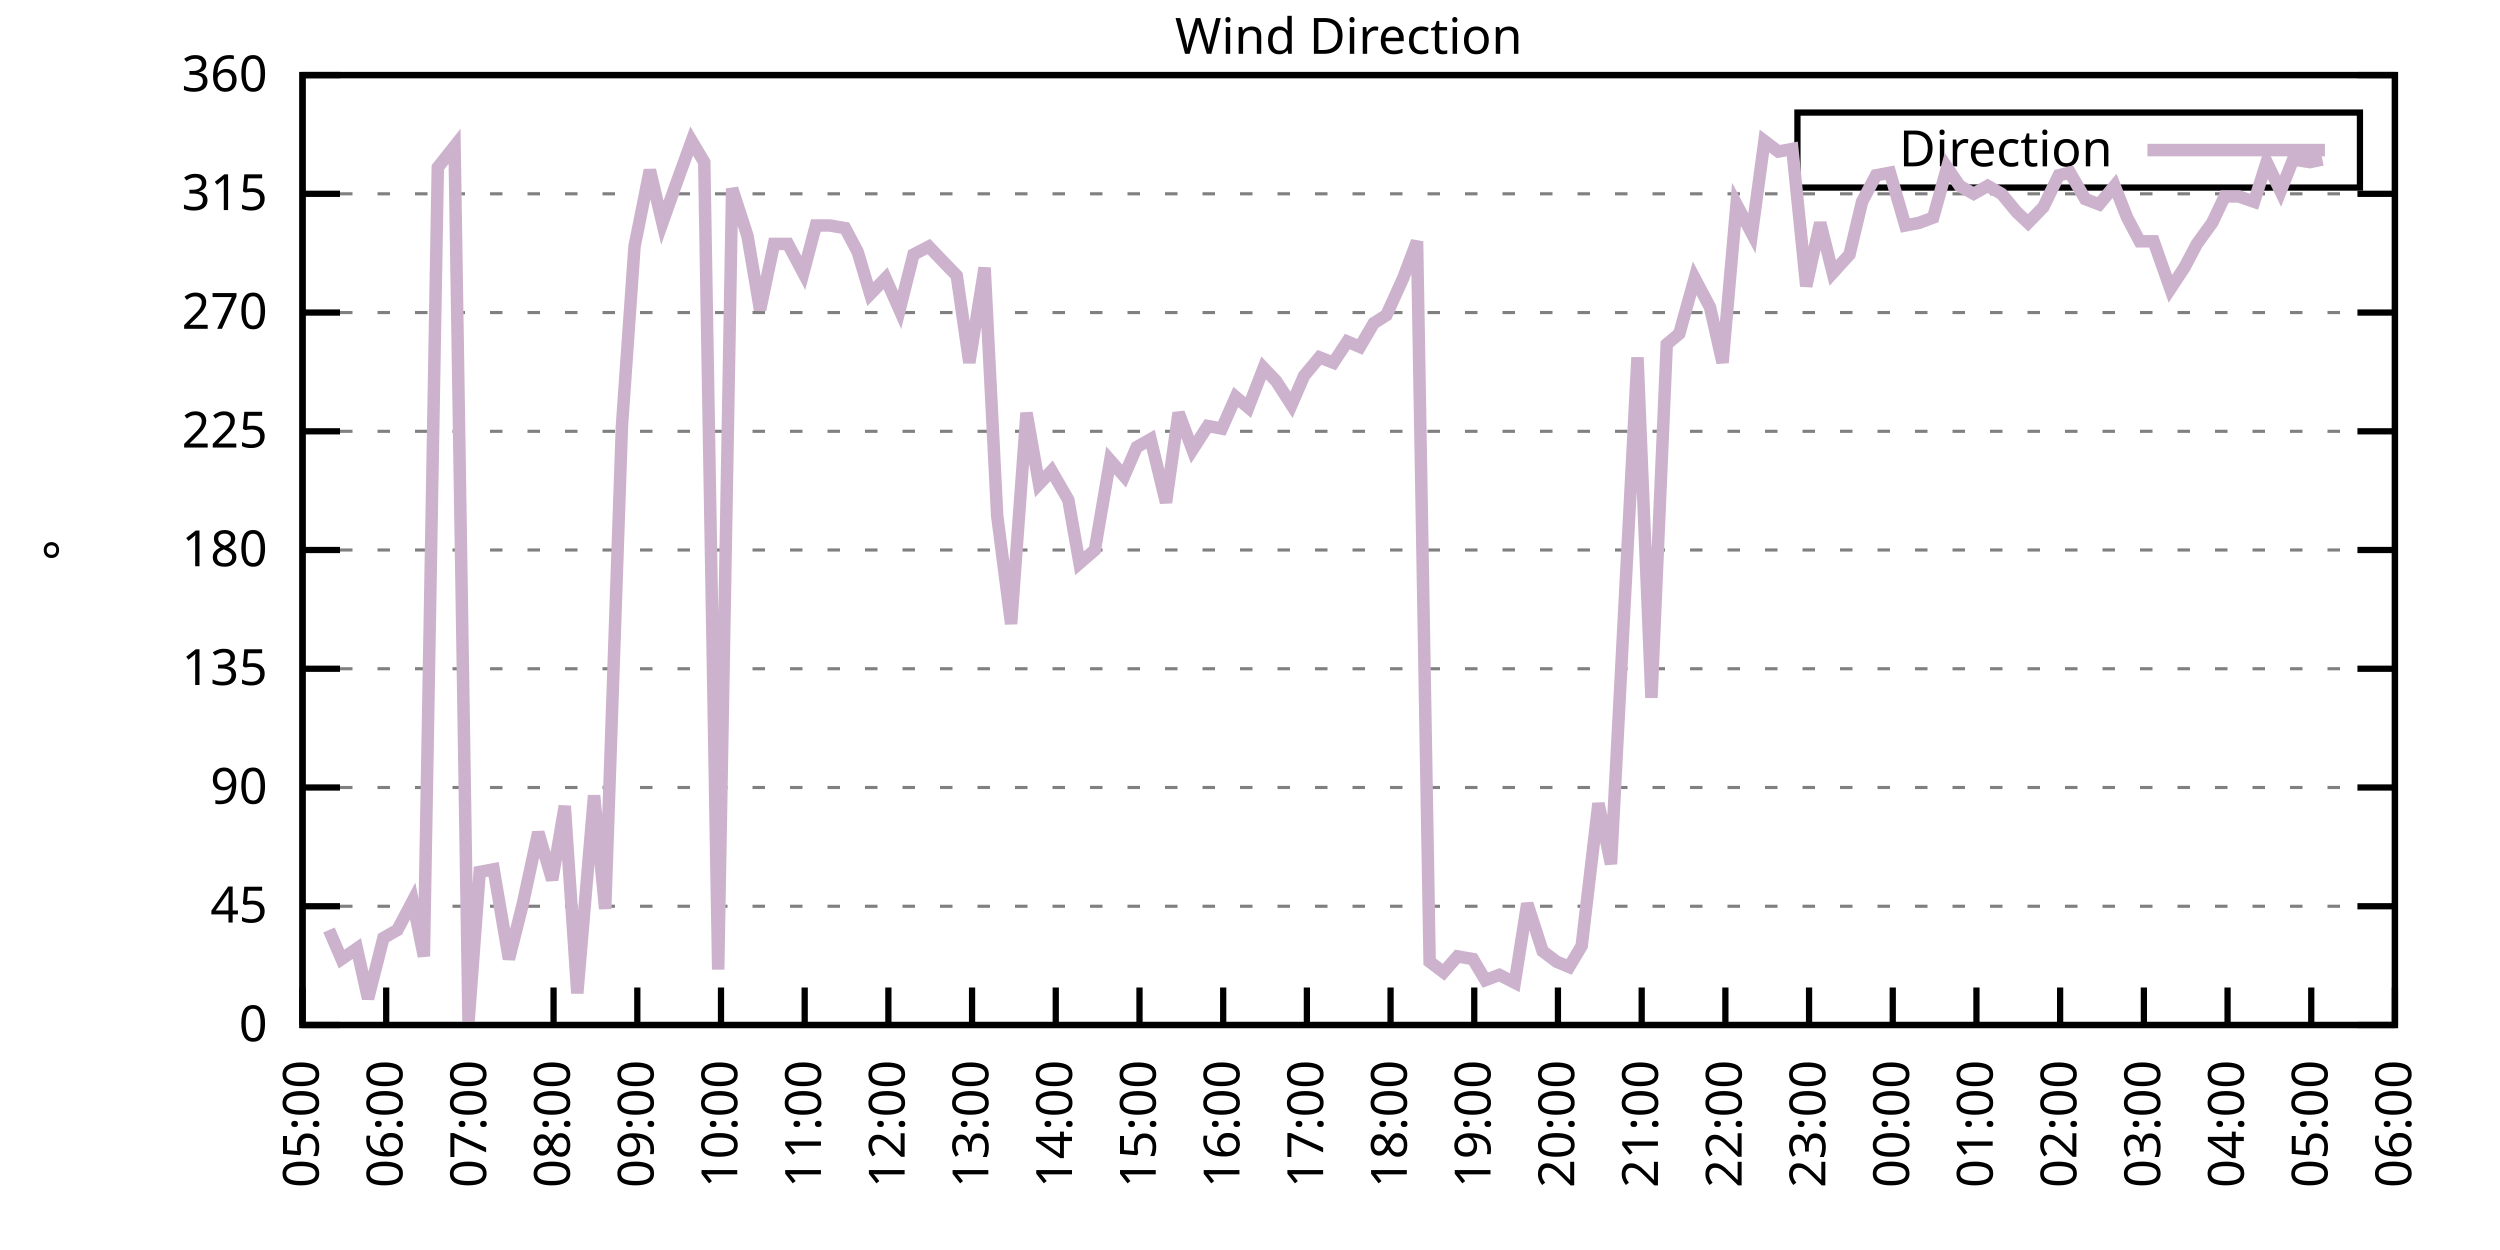
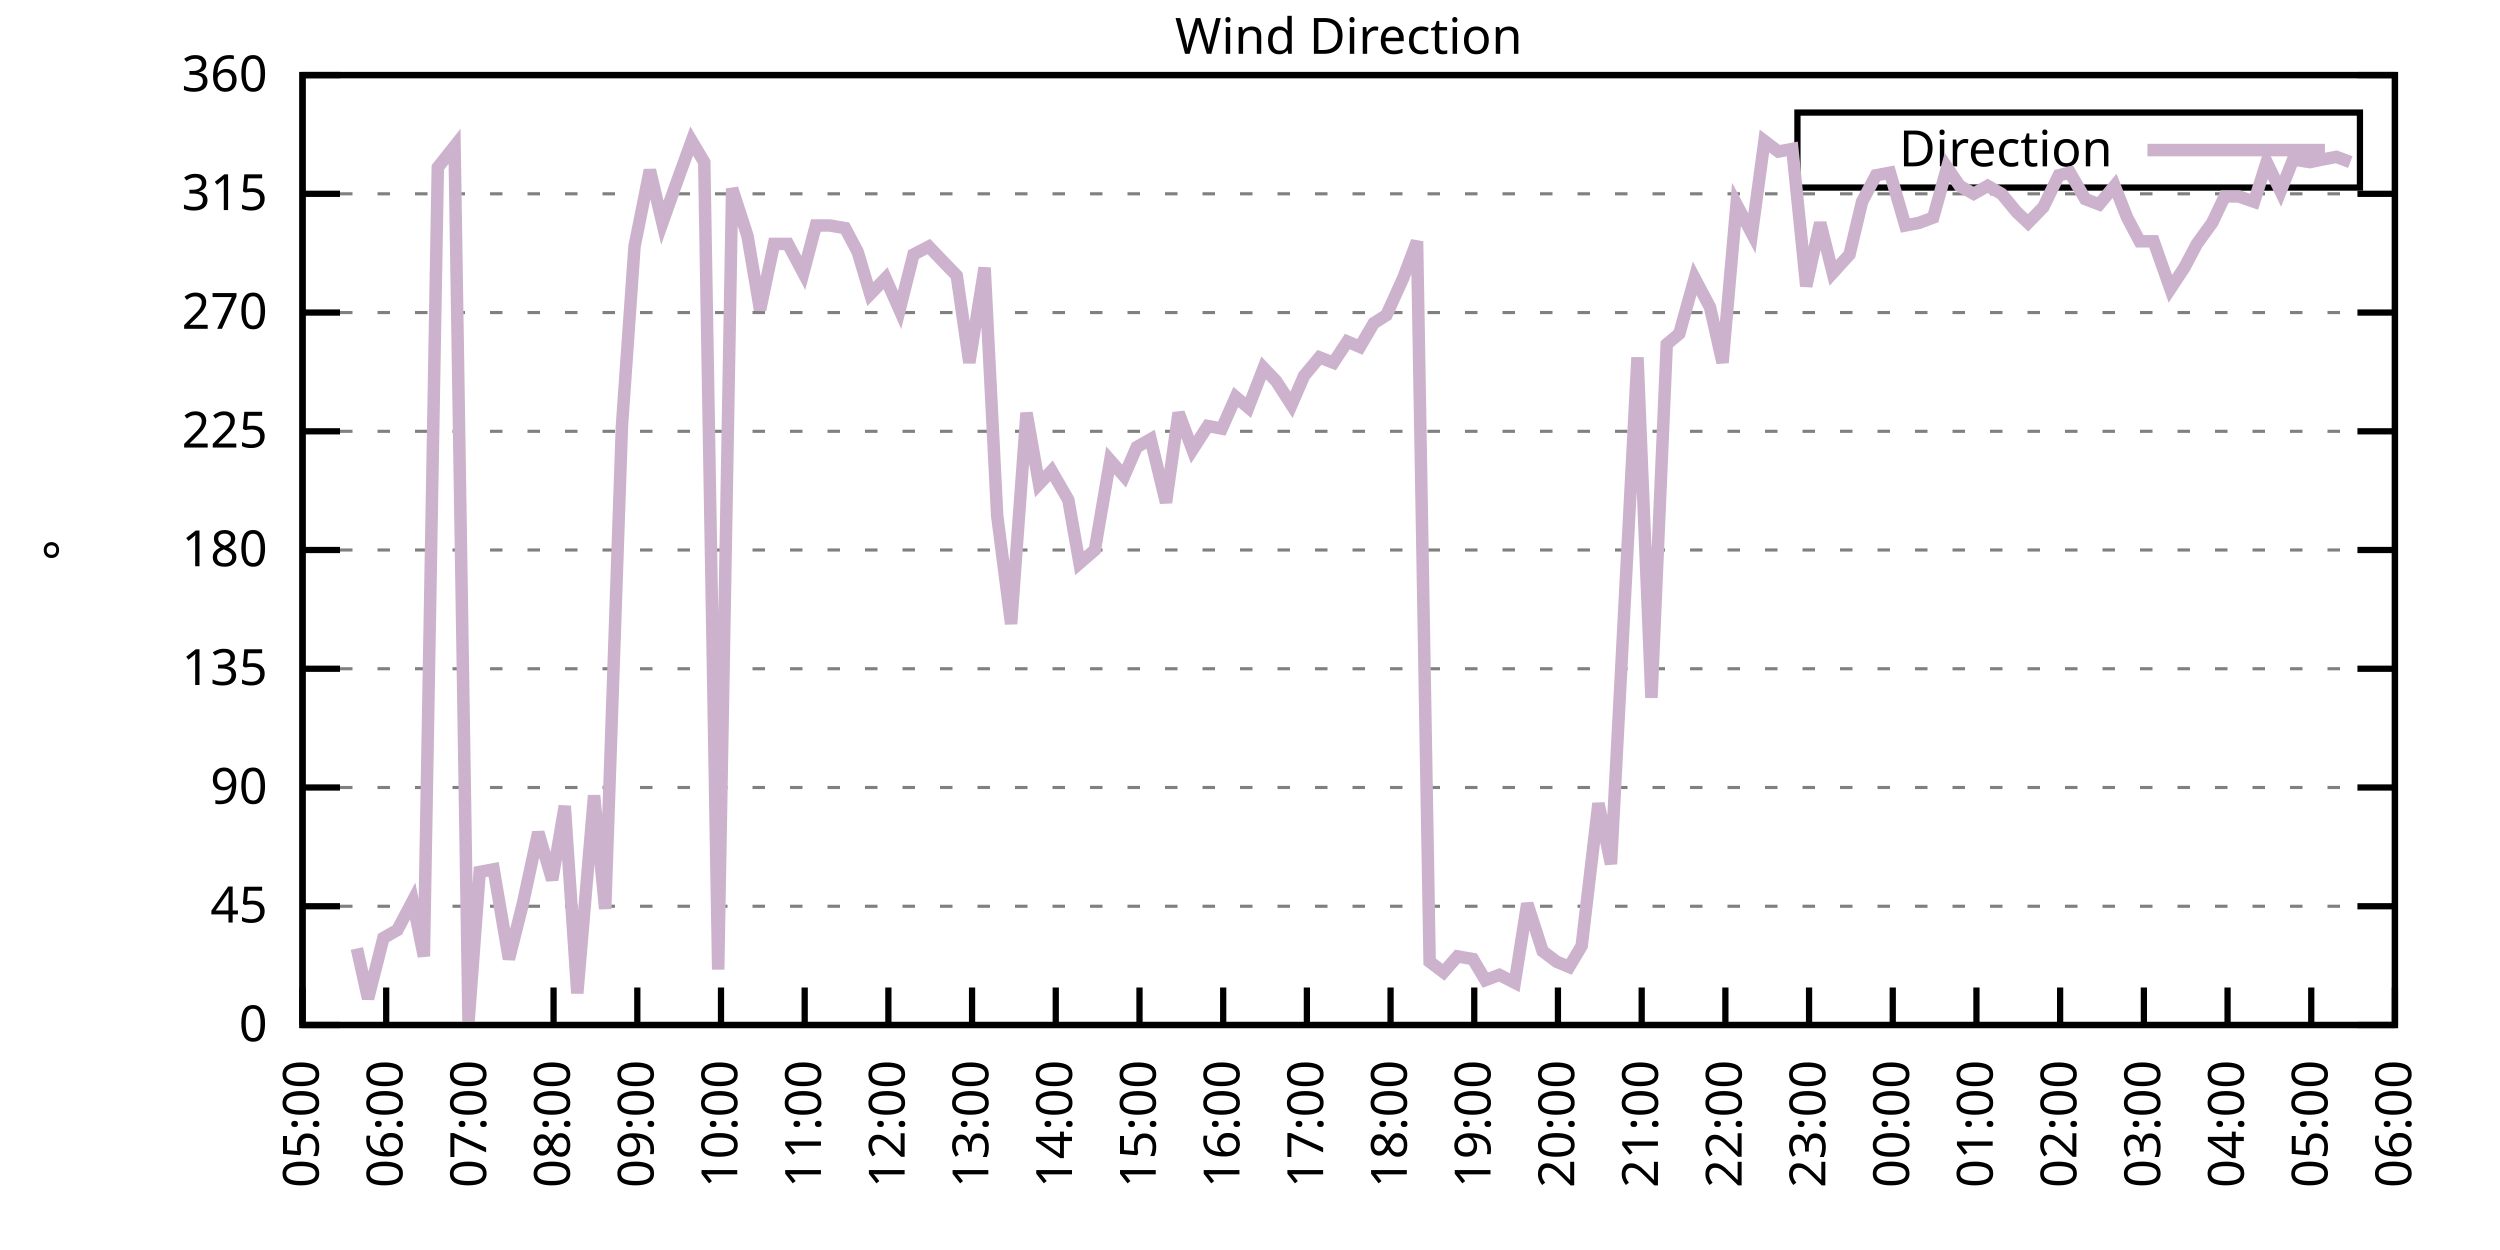
<svg xmlns="http://www.w3.org/2000/svg" xmlns:xlink="http://www.w3.org/1999/xlink" width="400" height="200" viewBox="0 0 400 200">
  <g id="gnuplot_canvas">
    <rect x="0" y="0" width="400" height="200" fill="none" />
    <defs>
      <circle id="gpDot" r="0.5" stroke-width="0.5" stroke="currentColor" />
      <path id="gpPt0" stroke-width="0.333" stroke="currentColor" d="M-1,0 h2 M0,-1 v2" />
      <path id="gpPt1" stroke-width="0.333" stroke="currentColor" d="M-1,-1 L1,1 M1,-1 L-1,1" />
      <path id="gpPt2" stroke-width="0.333" stroke="currentColor" d="M-1,0 L1,0 M0,-1 L0,1 M-1,-1 L1,1 M-1,1 L1,-1" />
      <rect id="gpPt3" stroke-width="0.333" stroke="currentColor" x="-1" y="-1" width="2" height="2" />
      <rect id="gpPt4" stroke-width="0.333" stroke="currentColor" fill="currentColor" x="-1" y="-1" width="2" height="2" />
      <circle id="gpPt5" stroke-width="0.333" stroke="currentColor" cx="0" cy="0" r="1" />
      <use xlink:href="#gpPt5" id="gpPt6" fill="currentColor" stroke="none" />
      <path id="gpPt7" stroke-width="0.333" stroke="currentColor" d="M0,-1.33 L-1.33,0.67 L1.33,0.67 z" />
      <use xlink:href="#gpPt7" id="gpPt8" fill="currentColor" stroke="none" />
      <use xlink:href="#gpPt7" id="gpPt9" stroke="currentColor" transform="rotate(180)" />
      <use xlink:href="#gpPt9" id="gpPt10" fill="currentColor" stroke="none" />
      <use xlink:href="#gpPt3" id="gpPt11" stroke="currentColor" transform="rotate(45)" />
      <use xlink:href="#gpPt11" id="gpPt12" fill="currentColor" stroke="none" />
      <path id="gpPt13" stroke-width="0.333" stroke="currentColor" d="M0,1.330 L1.265,0.411 L0.782,-1.067 L-0.782,-1.076 L-1.265,0.411 z" />
      <use xlink:href="#gpPt13" id="gpPt14" fill="currentColor" stroke="none" />
      <filter id="textbox" filterUnits="objectBoundingBox" x="0" y="0" height="1" width="1">
        <feFlood flood-color="white" flood-opacity="1" result="bgnd" />
        <feComposite in="SourceGraphic" in2="bgnd" operator="atop" />
      </filter>
      <filter id="greybox" filterUnits="objectBoundingBox" x="0" y="0" height="1" width="1">
        <feFlood flood-color="lightgrey" flood-opacity="1" result="grey" />
        <feComposite in="SourceGraphic" in2="grey" operator="atop" />
      </filter>
    </defs>
    <g fill="none" color="white" stroke="currentColor" stroke-width="1.00" stroke-linecap="butt" stroke-linejoin="miter">
</g>
    <g fill="none" color="black" stroke="currentColor" stroke-width="1.00" stroke-linecap="butt" stroke-linejoin="miter">
      <g stroke="none" shape-rendering="crispEdges">
        <polygon fill="rgb(255, 255, 255)" points="48.40,164.00 383.18,164.00 383.18,12.02 48.40,12.02 " />
      </g>
    </g>
    <g fill="none" color="black" stroke="currentColor" stroke-width="1.00" stroke-linecap="butt" stroke-linejoin="miter">
</g>
    <g fill="none" color="black" stroke="black" stroke-width="0.50" stroke-linecap="butt" stroke-linejoin="miter">
</g>
    <g fill="none" color="gray" stroke="currentColor" stroke-width="0.50" stroke-linecap="butt" stroke-linejoin="miter">
      <path stroke="gray" stroke-dasharray="2,4" class="gridline" d="M48.40,164.00 L383.19,164.00  " />
    </g>
    <g fill="none" color="gray" stroke="gray" stroke-width="1.00" stroke-linecap="butt" stroke-linejoin="miter">
</g>
    <g fill="none" color="black" stroke="currentColor" stroke-width="1.00" stroke-linecap="butt" stroke-linejoin="miter">
      <path stroke="black" d="M48.40,164.00 L54.40,164.00 M383.19,164.00 L377.19,164.00  " />
      <g transform="translate(42.80,166.60)" stroke="none" fill="black" font-family="Sans" font-size="8.00" text-anchor="end">
        <text>
          <tspan font-family="Sans"> 0</tspan>
        </text>
      </g>
    </g>
    <g fill="none" color="black" stroke="currentColor" stroke-width="1.00" stroke-linecap="butt" stroke-linejoin="miter">
</g>
    <g fill="none" color="black" stroke="black" stroke-width="0.50" stroke-linecap="butt" stroke-linejoin="miter">
</g>
    <g fill="none" color="gray" stroke="currentColor" stroke-width="0.50" stroke-linecap="butt" stroke-linejoin="miter">
      <path stroke="gray" stroke-dasharray="2,4" class="gridline" d="M48.40,145.00 L383.19,145.00  " />
    </g>
    <g fill="none" color="gray" stroke="gray" stroke-width="1.00" stroke-linecap="butt" stroke-linejoin="miter">
</g>
    <g fill="none" color="black" stroke="currentColor" stroke-width="1.00" stroke-linecap="butt" stroke-linejoin="miter">
      <path stroke="black" d="M48.40,145.00 L54.40,145.00 M383.19,145.00 L377.19,145.00  " />
      <g transform="translate(42.80,147.60)" stroke="none" fill="black" font-family="Sans" font-size="8.00" text-anchor="end">
        <text>
          <tspan font-family="Sans"> 45</tspan>
        </text>
      </g>
    </g>
    <g fill="none" color="black" stroke="currentColor" stroke-width="1.00" stroke-linecap="butt" stroke-linejoin="miter">
</g>
    <g fill="none" color="black" stroke="black" stroke-width="0.50" stroke-linecap="butt" stroke-linejoin="miter">
</g>
    <g fill="none" color="gray" stroke="currentColor" stroke-width="0.50" stroke-linecap="butt" stroke-linejoin="miter">
      <path stroke="gray" stroke-dasharray="2,4" class="gridline" d="M48.40,126.00 L383.19,126.00  " />
    </g>
    <g fill="none" color="gray" stroke="gray" stroke-width="1.00" stroke-linecap="butt" stroke-linejoin="miter">
</g>
    <g fill="none" color="black" stroke="currentColor" stroke-width="1.00" stroke-linecap="butt" stroke-linejoin="miter">
      <path stroke="black" d="M48.40,126.00 L54.40,126.00 M383.19,126.00 L377.19,126.00  " />
      <g transform="translate(42.80,128.60)" stroke="none" fill="black" font-family="Sans" font-size="8.00" text-anchor="end">
        <text>
          <tspan font-family="Sans"> 90</tspan>
        </text>
      </g>
    </g>
    <g fill="none" color="black" stroke="currentColor" stroke-width="1.00" stroke-linecap="butt" stroke-linejoin="miter">
</g>
    <g fill="none" color="black" stroke="black" stroke-width="0.50" stroke-linecap="butt" stroke-linejoin="miter">
</g>
    <g fill="none" color="gray" stroke="currentColor" stroke-width="0.50" stroke-linecap="butt" stroke-linejoin="miter">
      <path stroke="gray" stroke-dasharray="2,4" class="gridline" d="M48.40,107.00 L383.19,107.00  " />
    </g>
    <g fill="none" color="gray" stroke="gray" stroke-width="1.00" stroke-linecap="butt" stroke-linejoin="miter">
</g>
    <g fill="none" color="black" stroke="currentColor" stroke-width="1.00" stroke-linecap="butt" stroke-linejoin="miter">
      <path stroke="black" d="M48.40,107.00 L54.40,107.00 M383.19,107.00 L377.19,107.00  " />
      <g transform="translate(42.80,109.60)" stroke="none" fill="black" font-family="Sans" font-size="8.00" text-anchor="end">
        <text>
          <tspan font-family="Sans"> 135</tspan>
        </text>
      </g>
    </g>
    <g fill="none" color="black" stroke="currentColor" stroke-width="1.00" stroke-linecap="butt" stroke-linejoin="miter">
</g>
    <g fill="none" color="black" stroke="black" stroke-width="0.50" stroke-linecap="butt" stroke-linejoin="miter">
</g>
    <g fill="none" color="gray" stroke="currentColor" stroke-width="0.50" stroke-linecap="butt" stroke-linejoin="miter">
      <path stroke="gray" stroke-dasharray="2,4" class="gridline" d="M48.40,88.00 L383.19,88.00  " />
    </g>
    <g fill="none" color="gray" stroke="gray" stroke-width="1.00" stroke-linecap="butt" stroke-linejoin="miter">
</g>
    <g fill="none" color="black" stroke="currentColor" stroke-width="1.00" stroke-linecap="butt" stroke-linejoin="miter">
      <path stroke="black" d="M48.40,88.00 L54.40,88.00 M383.19,88.00 L377.19,88.00  " />
      <g transform="translate(42.80,90.60)" stroke="none" fill="black" font-family="Sans" font-size="8.00" text-anchor="end">
        <text>
          <tspan font-family="Sans"> 180</tspan>
        </text>
      </g>
    </g>
    <g fill="none" color="black" stroke="currentColor" stroke-width="1.00" stroke-linecap="butt" stroke-linejoin="miter">
</g>
    <g fill="none" color="black" stroke="black" stroke-width="0.50" stroke-linecap="butt" stroke-linejoin="miter">
</g>
    <g fill="none" color="gray" stroke="currentColor" stroke-width="0.50" stroke-linecap="butt" stroke-linejoin="miter">
      <path stroke="gray" stroke-dasharray="2,4" class="gridline" d="M48.40,69.01 L383.19,69.01  " />
    </g>
    <g fill="none" color="gray" stroke="gray" stroke-width="1.00" stroke-linecap="butt" stroke-linejoin="miter">
</g>
    <g fill="none" color="black" stroke="currentColor" stroke-width="1.00" stroke-linecap="butt" stroke-linejoin="miter">
      <path stroke="black" d="M48.40,69.01 L54.40,69.01 M383.19,69.01 L377.19,69.01  " />
      <g transform="translate(42.80,71.61)" stroke="none" fill="black" font-family="Sans" font-size="8.00" text-anchor="end">
        <text>
          <tspan font-family="Sans"> 225</tspan>
        </text>
      </g>
    </g>
    <g fill="none" color="black" stroke="currentColor" stroke-width="1.00" stroke-linecap="butt" stroke-linejoin="miter">
</g>
    <g fill="none" color="black" stroke="black" stroke-width="0.50" stroke-linecap="butt" stroke-linejoin="miter">
</g>
    <g fill="none" color="gray" stroke="currentColor" stroke-width="0.50" stroke-linecap="butt" stroke-linejoin="miter">
      <path stroke="gray" stroke-dasharray="2,4" class="gridline" d="M48.40,50.01 L383.19,50.01  " />
    </g>
    <g fill="none" color="gray" stroke="gray" stroke-width="1.00" stroke-linecap="butt" stroke-linejoin="miter">
</g>
    <g fill="none" color="black" stroke="currentColor" stroke-width="1.00" stroke-linecap="butt" stroke-linejoin="miter">
      <path stroke="black" d="M48.40,50.01 L54.40,50.01 M383.19,50.01 L377.19,50.01  " />
      <g transform="translate(42.80,52.61)" stroke="none" fill="black" font-family="Sans" font-size="8.00" text-anchor="end">
        <text>
          <tspan font-family="Sans"> 270</tspan>
        </text>
      </g>
    </g>
    <g fill="none" color="black" stroke="currentColor" stroke-width="1.00" stroke-linecap="butt" stroke-linejoin="miter">
</g>
    <g fill="none" color="black" stroke="black" stroke-width="0.50" stroke-linecap="butt" stroke-linejoin="miter">
</g>
    <g fill="none" color="gray" stroke="currentColor" stroke-width="0.50" stroke-linecap="butt" stroke-linejoin="miter">
      <path stroke="gray" stroke-dasharray="2,4" class="gridline" d="M48.40,31.01 L383.19,31.01  " />
    </g>
    <g fill="none" color="gray" stroke="gray" stroke-width="1.00" stroke-linecap="butt" stroke-linejoin="miter">
</g>
    <g fill="none" color="black" stroke="currentColor" stroke-width="1.00" stroke-linecap="butt" stroke-linejoin="miter">
      <path stroke="black" d="M48.40,31.01 L54.40,31.01 M383.19,31.01 L377.19,31.01  " />
      <g transform="translate(42.80,33.61)" stroke="none" fill="black" font-family="Sans" font-size="8.00" text-anchor="end">
        <text>
          <tspan font-family="Sans"> 315</tspan>
        </text>
      </g>
    </g>
    <g fill="none" color="black" stroke="currentColor" stroke-width="1.00" stroke-linecap="butt" stroke-linejoin="miter">
</g>
    <g fill="none" color="black" stroke="black" stroke-width="0.50" stroke-linecap="butt" stroke-linejoin="miter">
</g>
    <g fill="none" color="gray" stroke="currentColor" stroke-width="0.50" stroke-linecap="butt" stroke-linejoin="miter">
      <path stroke="gray" stroke-dasharray="2,4" class="gridline" d="M48.40,12.01 L383.19,12.01  " />
    </g>
    <g fill="none" color="gray" stroke="gray" stroke-width="1.00" stroke-linecap="butt" stroke-linejoin="miter">
</g>
    <g fill="none" color="black" stroke="currentColor" stroke-width="1.00" stroke-linecap="butt" stroke-linejoin="miter">
      <path stroke="black" d="M48.40,12.01 L54.40,12.01 M383.19,12.01 L377.19,12.01  " />
      <g transform="translate(42.80,14.61)" stroke="none" fill="black" font-family="Sans" font-size="8.00" text-anchor="end">
        <text>
          <tspan font-family="Sans"> 360</tspan>
        </text>
      </g>
    </g>
    <g fill="none" color="black" stroke="currentColor" stroke-width="1.00" stroke-linecap="butt" stroke-linejoin="miter">
      <path stroke="black" d="M48.40,164.00 L48.40,158.00  " />
      <g transform="translate(51.00,169.60) rotate(270.00)" stroke="none" fill="black" font-family="Sans" font-size="8.00" text-anchor="end">
        <text>
          <tspan font-family="Sans">05:00</tspan>
        </text>
      </g>
    </g>
    <g fill="none" color="black" stroke="currentColor" stroke-width="1.00" stroke-linecap="butt" stroke-linejoin="miter">
      <path stroke="black" d="M61.79,164.00 L61.79,158.00  " />
      <g transform="translate(64.39,169.60) rotate(270.00)" stroke="none" fill="black" font-family="Sans" font-size="8.00" text-anchor="end">
        <text>
          <tspan font-family="Sans">06:00</tspan>
        </text>
      </g>
    </g>
    <g fill="none" color="black" stroke="currentColor" stroke-width="1.00" stroke-linecap="butt" stroke-linejoin="miter">
      <path stroke="black" d="M75.18,164.00 L75.18,158.00  " />
      <g transform="translate(77.78,169.60) rotate(270.00)" stroke="none" fill="black" font-family="Sans" font-size="8.00" text-anchor="end">
        <text>
          <tspan font-family="Sans">07:00</tspan>
        </text>
      </g>
    </g>
    <g fill="none" color="black" stroke="currentColor" stroke-width="1.00" stroke-linecap="butt" stroke-linejoin="miter">
      <path stroke="black" d="M88.57,164.00 L88.57,158.00  " />
      <g transform="translate(91.17,169.60) rotate(270.00)" stroke="none" fill="black" font-family="Sans" font-size="8.00" text-anchor="end">
        <text>
          <tspan font-family="Sans">08:00</tspan>
        </text>
      </g>
    </g>
    <g fill="none" color="black" stroke="currentColor" stroke-width="1.00" stroke-linecap="butt" stroke-linejoin="miter">
      <path stroke="black" d="M101.97,164.00 L101.97,158.00  " />
      <g transform="translate(104.57,169.60) rotate(270.00)" stroke="none" fill="black" font-family="Sans" font-size="8.00" text-anchor="end">
        <text>
          <tspan font-family="Sans">09:00</tspan>
        </text>
      </g>
    </g>
    <g fill="none" color="black" stroke="currentColor" stroke-width="1.00" stroke-linecap="butt" stroke-linejoin="miter">
      <path stroke="black" d="M115.36,164.00 L115.36,158.00  " />
      <g transform="translate(117.96,169.60) rotate(270.00)" stroke="none" fill="black" font-family="Sans" font-size="8.00" text-anchor="end">
        <text>
          <tspan font-family="Sans">10:00</tspan>
        </text>
      </g>
    </g>
    <g fill="none" color="black" stroke="currentColor" stroke-width="1.00" stroke-linecap="butt" stroke-linejoin="miter">
      <path stroke="black" d="M128.75,164.00 L128.75,158.00  " />
      <g transform="translate(131.35,169.60) rotate(270.00)" stroke="none" fill="black" font-family="Sans" font-size="8.00" text-anchor="end">
        <text>
          <tspan font-family="Sans">11:00</tspan>
        </text>
      </g>
    </g>
    <g fill="none" color="black" stroke="currentColor" stroke-width="1.00" stroke-linecap="butt" stroke-linejoin="miter">
      <path stroke="black" d="M142.14,164.00 L142.14,158.00  " />
      <g transform="translate(144.74,169.60) rotate(270.00)" stroke="none" fill="black" font-family="Sans" font-size="8.00" text-anchor="end">
        <text>
          <tspan font-family="Sans">12:00</tspan>
        </text>
      </g>
    </g>
    <g fill="none" color="black" stroke="currentColor" stroke-width="1.00" stroke-linecap="butt" stroke-linejoin="miter">
      <path stroke="black" d="M155.53,164.00 L155.53,158.00  " />
      <g transform="translate(158.13,169.60) rotate(270.00)" stroke="none" fill="black" font-family="Sans" font-size="8.00" text-anchor="end">
        <text>
          <tspan font-family="Sans">13:00</tspan>
        </text>
      </g>
    </g>
    <g fill="none" color="black" stroke="currentColor" stroke-width="1.00" stroke-linecap="butt" stroke-linejoin="miter">
      <path stroke="black" d="M168.92,164.00 L168.92,158.00  " />
      <g transform="translate(171.52,169.60) rotate(270.00)" stroke="none" fill="black" font-family="Sans" font-size="8.00" text-anchor="end">
        <text>
          <tspan font-family="Sans">14:00</tspan>
        </text>
      </g>
    </g>
    <g fill="none" color="black" stroke="currentColor" stroke-width="1.00" stroke-linecap="butt" stroke-linejoin="miter">
      <path stroke="black" d="M182.32,164.00 L182.32,158.00  " />
      <g transform="translate(184.92,169.60) rotate(270.00)" stroke="none" fill="black" font-family="Sans" font-size="8.00" text-anchor="end">
        <text>
          <tspan font-family="Sans">15:00</tspan>
        </text>
      </g>
    </g>
    <g fill="none" color="black" stroke="currentColor" stroke-width="1.00" stroke-linecap="butt" stroke-linejoin="miter">
      <path stroke="black" d="M195.71,164.00 L195.71,158.00  " />
      <g transform="translate(198.31,169.60) rotate(270.00)" stroke="none" fill="black" font-family="Sans" font-size="8.00" text-anchor="end">
        <text>
          <tspan font-family="Sans">16:00</tspan>
        </text>
      </g>
    </g>
    <g fill="none" color="black" stroke="currentColor" stroke-width="1.00" stroke-linecap="butt" stroke-linejoin="miter">
      <path stroke="black" d="M209.10,164.00 L209.10,158.00  " />
      <g transform="translate(211.70,169.60) rotate(270.00)" stroke="none" fill="black" font-family="Sans" font-size="8.00" text-anchor="end">
        <text>
          <tspan font-family="Sans">17:00</tspan>
        </text>
      </g>
    </g>
    <g fill="none" color="black" stroke="currentColor" stroke-width="1.00" stroke-linecap="butt" stroke-linejoin="miter">
      <path stroke="black" d="M222.49,164.00 L222.49,158.00  " />
      <g transform="translate(225.09,169.60) rotate(270.00)" stroke="none" fill="black" font-family="Sans" font-size="8.00" text-anchor="end">
        <text>
          <tspan font-family="Sans">18:00</tspan>
        </text>
      </g>
    </g>
    <g fill="none" color="black" stroke="currentColor" stroke-width="1.00" stroke-linecap="butt" stroke-linejoin="miter">
      <path stroke="black" d="M235.88,164.00 L235.88,158.00  " />
      <g transform="translate(238.48,169.60) rotate(270.00)" stroke="none" fill="black" font-family="Sans" font-size="8.00" text-anchor="end">
        <text>
          <tspan font-family="Sans">19:00</tspan>
        </text>
      </g>
    </g>
    <g fill="none" color="black" stroke="currentColor" stroke-width="1.00" stroke-linecap="butt" stroke-linejoin="miter">
      <path stroke="black" d="M249.27,164.00 L249.27,158.00  " />
      <g transform="translate(251.87,169.60) rotate(270.00)" stroke="none" fill="black" font-family="Sans" font-size="8.00" text-anchor="end">
        <text>
          <tspan font-family="Sans">20:00</tspan>
        </text>
      </g>
    </g>
    <g fill="none" color="black" stroke="currentColor" stroke-width="1.00" stroke-linecap="butt" stroke-linejoin="miter">
      <path stroke="black" d="M262.67,164.00 L262.67,158.00  " />
      <g transform="translate(265.27,169.60) rotate(270.00)" stroke="none" fill="black" font-family="Sans" font-size="8.00" text-anchor="end">
        <text>
          <tspan font-family="Sans">21:00</tspan>
        </text>
      </g>
    </g>
    <g fill="none" color="black" stroke="currentColor" stroke-width="1.00" stroke-linecap="butt" stroke-linejoin="miter">
      <path stroke="black" d="M276.06,164.00 L276.06,158.00  " />
      <g transform="translate(278.66,169.60) rotate(270.00)" stroke="none" fill="black" font-family="Sans" font-size="8.00" text-anchor="end">
        <text>
          <tspan font-family="Sans">22:00</tspan>
        </text>
      </g>
    </g>
    <g fill="none" color="black" stroke="currentColor" stroke-width="1.00" stroke-linecap="butt" stroke-linejoin="miter">
      <path stroke="black" d="M289.45,164.00 L289.45,158.00  " />
      <g transform="translate(292.05,169.60) rotate(270.00)" stroke="none" fill="black" font-family="Sans" font-size="8.00" text-anchor="end">
        <text>
          <tspan font-family="Sans">23:00</tspan>
        </text>
      </g>
    </g>
    <g fill="none" color="black" stroke="currentColor" stroke-width="1.00" stroke-linecap="butt" stroke-linejoin="miter">
      <path stroke="black" d="M302.84,164.00 L302.84,158.00  " />
      <g transform="translate(305.44,169.60) rotate(270.00)" stroke="none" fill="black" font-family="Sans" font-size="8.00" text-anchor="end">
        <text>
          <tspan font-family="Sans">00:00</tspan>
        </text>
      </g>
    </g>
    <g fill="none" color="black" stroke="currentColor" stroke-width="1.00" stroke-linecap="butt" stroke-linejoin="miter">
      <path stroke="black" d="M316.23,164.00 L316.23,158.00  " />
      <g transform="translate(318.83,169.60) rotate(270.00)" stroke="none" fill="black" font-family="Sans" font-size="8.00" text-anchor="end">
        <text>
          <tspan font-family="Sans">01:00</tspan>
        </text>
      </g>
    </g>
    <g fill="none" color="black" stroke="currentColor" stroke-width="1.00" stroke-linecap="butt" stroke-linejoin="miter">
      <path stroke="black" d="M329.62,164.00 L329.62,158.00  " />
      <g transform="translate(332.22,169.60) rotate(270.00)" stroke="none" fill="black" font-family="Sans" font-size="8.00" text-anchor="end">
        <text>
          <tspan font-family="Sans">02:00</tspan>
        </text>
      </g>
    </g>
    <g fill="none" color="black" stroke="currentColor" stroke-width="1.00" stroke-linecap="butt" stroke-linejoin="miter">
      <path stroke="black" d="M343.02,164.00 L343.02,158.00  " />
      <g transform="translate(345.62,169.60) rotate(270.00)" stroke="none" fill="black" font-family="Sans" font-size="8.00" text-anchor="end">
        <text>
          <tspan font-family="Sans">03:00</tspan>
        </text>
      </g>
    </g>
    <g fill="none" color="black" stroke="currentColor" stroke-width="1.00" stroke-linecap="butt" stroke-linejoin="miter">
      <path stroke="black" d="M356.41,164.00 L356.41,158.00  " />
      <g transform="translate(359.01,169.60) rotate(270.00)" stroke="none" fill="black" font-family="Sans" font-size="8.00" text-anchor="end">
        <text>
          <tspan font-family="Sans">04:00</tspan>
        </text>
      </g>
    </g>
    <g fill="none" color="black" stroke="currentColor" stroke-width="1.00" stroke-linecap="butt" stroke-linejoin="miter">
      <path stroke="black" d="M369.80,164.00 L369.80,158.00  " />
      <g transform="translate(372.40,169.60) rotate(270.00)" stroke="none" fill="black" font-family="Sans" font-size="8.00" text-anchor="end">
        <text>
          <tspan font-family="Sans">05:00</tspan>
        </text>
      </g>
    </g>
    <g fill="none" color="black" stroke="currentColor" stroke-width="1.00" stroke-linecap="butt" stroke-linejoin="miter">
      <path stroke="black" d="M383.19,164.00 L383.19,158.00  " />
      <g transform="translate(385.79,169.60) rotate(270.00)" stroke="none" fill="black" font-family="Sans" font-size="8.00" text-anchor="end">
        <text>
          <tspan font-family="Sans">06:00</tspan>
        </text>
      </g>
    </g>
    <g fill="none" color="black" stroke="currentColor" stroke-width="1.00" stroke-linecap="butt" stroke-linejoin="miter">
</g>
    <g fill="none" color="black" stroke="currentColor" stroke-width="1.00" stroke-linecap="butt" stroke-linejoin="miter">
      <path stroke="black" d="M48.40,12.01 L48.40,164.00 L383.19,164.00 L383.19,12.01 L48.40,12.01 Z  " />
    </g>
    <g fill="none" color="black" stroke="currentColor" stroke-width="1.00" stroke-linecap="butt" stroke-linejoin="miter">
</g>
    <g fill="none" color="black" stroke="currentColor" stroke-width="1.00" stroke-linecap="butt" stroke-linejoin="miter">
      <path stroke="black" d="M287.59,30.01 L287.59,18.01 L377.59,18.01 L377.59,30.01 L287.59,30.01 Z  " />
    </g>
    <g id="Wind_direction_plot_1">
      <g fill="none" color="white" stroke="black" stroke-width="2.00" stroke-linecap="butt" stroke-linejoin="miter">
</g>
      <g fill="none" color="black" stroke="currentColor" stroke-width="2.00" stroke-linecap="butt" stroke-linejoin="miter">
        <g transform="translate(337.99,26.61)" stroke="none" fill="black" font-family="Sans" font-size="8.00" text-anchor="end">
          <text>
            <tspan font-family="Sans">Direction</tspan>
          </text>
        </g>
      </g>
      <g fill="none" color="black" stroke="currentColor" stroke-width="2.00" stroke-linecap="butt" stroke-linejoin="miter">
-         <path stroke="rgb(204, 178, 204)" d="M343.59,24.01 L371.99,24.01 M52.64,148.80 L54.65,153.45 L57.10,151.76 L58.89,159.78 L61.35,150.07 L63.58,148.80   L66.03,144.16 L67.82,153.02 L70.05,26.79 L72.73,23.41 L74.96,163.58 L76.75,139.51 L78.98,139.09 L81.43,153.45   L83.66,144.58 L86.12,133.18 L88.35,140.78 L90.36,128.96 L92.37,158.93 L95.05,127.27 L96.83,145.42 L99.51,68.16   L101.52,39.45 L103.98,27.21 L105.98,35.65 L108.22,29.32 L110.67,22.56 L112.68,25.94 L114.91,155.13 L117.14,30.16   L119.60,37.76 L121.61,49.59 L123.84,39.03 L126.07,39.03 L128.53,43.67 L130.54,36.08 L132.77,36.08 L135.22,36.50   L137.23,40.30 L139.24,47.05 L141.69,44.52 L143.93,49.59 L146.16,40.72 L148.61,39.45 L150.62,41.56 L153.08,44.10   L155.09,58.03 L157.54,42.83 L159.55,82.52 L161.78,99.83 L164.24,66.05 L166.25,77.45 L168.25,75.34 L170.93,79.98   L172.72,90.12 L175.17,88.00 L177.63,73.65 L179.86,76.18 L181.87,71.54 L184.10,70.27 L186.56,80.41 L188.57,66.05   L190.80,71.96 L193.25,68.16 L195.48,68.58 L197.72,63.52 L199.73,65.21 L202.18,58.87 L204.19,60.98 L206.64,64.78   L208.65,60.14 L211.11,57.18 L213.34,58.03 L215.57,54.65 L217.58,55.50 L219.81,51.70 L221.82,50.43 L224.50,44.52   L226.73,38.61 L228.74,153.87 L230.97,155.56 L233.20,153.02 L235.66,153.45 L237.67,156.82 L239.90,155.98 L242.36,157.24   L244.36,144.58 L246.82,152.18 L249.05,153.87 L251.06,154.71 L253.07,151.33 L255.75,128.54 L257.76,138.25 L262.00,57.18   L264.23,111.65 L266.68,55.07 L268.69,53.39 L271.15,44.52 L273.60,49.16 L275.61,58.03 L277.84,32.70 L280.30,37.34   L282.31,22.56 L284.54,24.25 L286.77,23.83 L289.00,45.79 L291.23,35.65 L293.24,43.67 L295.92,40.72 L297.93,32.28   L300.16,28.05 L302.39,27.63 L304.85,36.08 L307.08,35.65 L309.31,34.81 L311.54,26.79 L313.55,29.74 L315.79,31.01   L318.02,29.74 L320.25,31.01 L322.70,33.96 L324.49,35.65 L326.95,33.12 L329.40,28.05 L331.19,27.63 L333.64,31.85   L335.87,32.70 L338.33,29.74 L340.34,34.81 L342.35,38.61 L344.58,38.61 L347.26,46.21 L349.49,42.83 L351.50,39.03   L353.95,35.65 L355.96,31.43 L358.19,31.43 L360.65,32.28 L362.66,25.94 L364.89,30.59 L366.90,25.52 L369.58,25.94   L371.58,25.52  " />
+         <path stroke="rgb(204, 178, 204)" d="M343.59,24.01 L371.99,24.01 M57.10,151.76 L58.89,159.78 L61.35,150.07 L63.58,148.80 L66.03,144.16 L67.82,153.02   L70.05,26.79 L72.73,23.41 L74.96,163.58 L76.75,139.51 L78.98,139.09 L81.43,153.45 L83.66,144.58 L86.12,133.18   L88.35,140.78 L90.36,128.96 L92.37,158.93 L95.05,127.27 L96.83,145.42 L99.51,68.16 L101.52,39.45 L103.98,27.21   L105.98,35.65 L108.22,29.32 L110.67,22.56 L112.68,25.94 L114.91,155.13 L117.14,30.16 L119.60,37.76 L121.61,49.59   L123.84,39.03 L126.07,39.03 L128.53,43.67 L130.54,36.08 L132.77,36.08 L135.22,36.50 L137.23,40.30 L139.24,47.05   L141.69,44.52 L143.93,49.59 L146.16,40.72 L148.61,39.45 L150.62,41.56 L153.08,44.10 L155.09,58.03 L157.54,42.83   L159.55,82.52 L161.78,99.83 L164.24,66.05 L166.25,77.45 L168.25,75.34 L170.93,79.98 L172.72,90.12 L175.17,88.00   L177.63,73.65 L179.86,76.18 L181.87,71.54 L184.10,70.27 L186.56,80.41 L188.57,66.05 L190.80,71.96 L193.25,68.16   L195.48,68.58 L197.72,63.52 L199.73,65.21 L202.18,58.87 L204.19,60.98 L206.64,64.78 L208.65,60.14 L211.11,57.18   L213.34,58.03 L215.57,54.65 L217.58,55.50 L219.81,51.70 L221.82,50.43 L224.50,44.52 L226.73,38.61 L228.74,153.87   L230.97,155.56 L233.20,153.02 L235.66,153.45 L237.67,156.82 L239.90,155.98 L242.36,157.24 L244.36,144.58 L246.82,152.18   L249.05,153.87 L251.06,154.71 L253.07,151.33 L255.75,128.54 L257.76,138.25 L262.00,57.18 L264.23,111.65 L266.68,55.07   L268.69,53.39 L271.15,44.52 L273.60,49.16 L275.61,58.03 L277.84,32.70 L280.30,37.34 L282.31,22.56 L284.54,24.25   L286.77,23.83 L289.00,45.79 L291.23,35.65 L293.24,43.67 L295.92,40.72 L297.93,32.28 L300.16,28.05 L302.39,27.63   L304.85,36.08 L307.08,35.65 L309.31,34.81 L311.54,26.79 L313.55,29.74 L315.79,31.01 L318.02,29.74 L320.25,31.01   L322.70,33.96 L324.49,35.65 L326.95,33.12 L329.40,28.05 L331.19,27.63 L333.64,31.85 L335.87,32.70 L338.33,29.74   L340.34,34.81 L342.35,38.61 L344.58,38.61 L347.26,46.21 L349.49,42.83 L351.50,39.03 L353.95,35.65 L355.96,31.43   L358.19,31.43 L360.65,32.28 L362.66,25.94 L364.89,30.59 L366.90,25.52 L369.58,25.94 L371.58,25.52 L373.82,25.10   L376.05,25.94  " />
      </g>
    </g>
    <g fill="none" color="black" stroke="currentColor" stroke-width="2.00" stroke-linecap="butt" stroke-linejoin="miter">
</g>
    <g fill="none" color="black" stroke="black" stroke-width="1.00" stroke-linecap="butt" stroke-linejoin="miter">
</g>
    <g fill="none" color="black" stroke="currentColor" stroke-width="1.00" stroke-linecap="butt" stroke-linejoin="miter">
      <path stroke="black" d="M48.40,12.01 L48.40,164.00 L383.19,164.00 L383.19,12.01 L48.40,12.01 Z  " />
      <g transform="translate(12.80,88.01) rotate(270.00)" stroke="none" fill="black" font-family="Sans" font-size="8.00" text-anchor="middle">
        <text>
          <tspan font-family="Sans">°</tspan>
        </text>
      </g>
    </g>
    <g fill="none" color="black" stroke="currentColor" stroke-width="1.00" stroke-linecap="butt" stroke-linejoin="miter">
</g>
    <g fill="none" color="black" stroke="currentColor" stroke-width="1.00" stroke-linecap="butt" stroke-linejoin="miter">
      <g transform="translate(215.79,8.61)" stroke="none" fill="black" font-family="Sans" font-size="8.00" text-anchor="middle">
        <text>
          <tspan font-family="Sans">Wind Direction</tspan>
        </text>
      </g>
    </g>
    <g fill="none" color="black" stroke="currentColor" stroke-width="1.00" stroke-linecap="butt" stroke-linejoin="miter">
</g>
  </g>
</svg>
